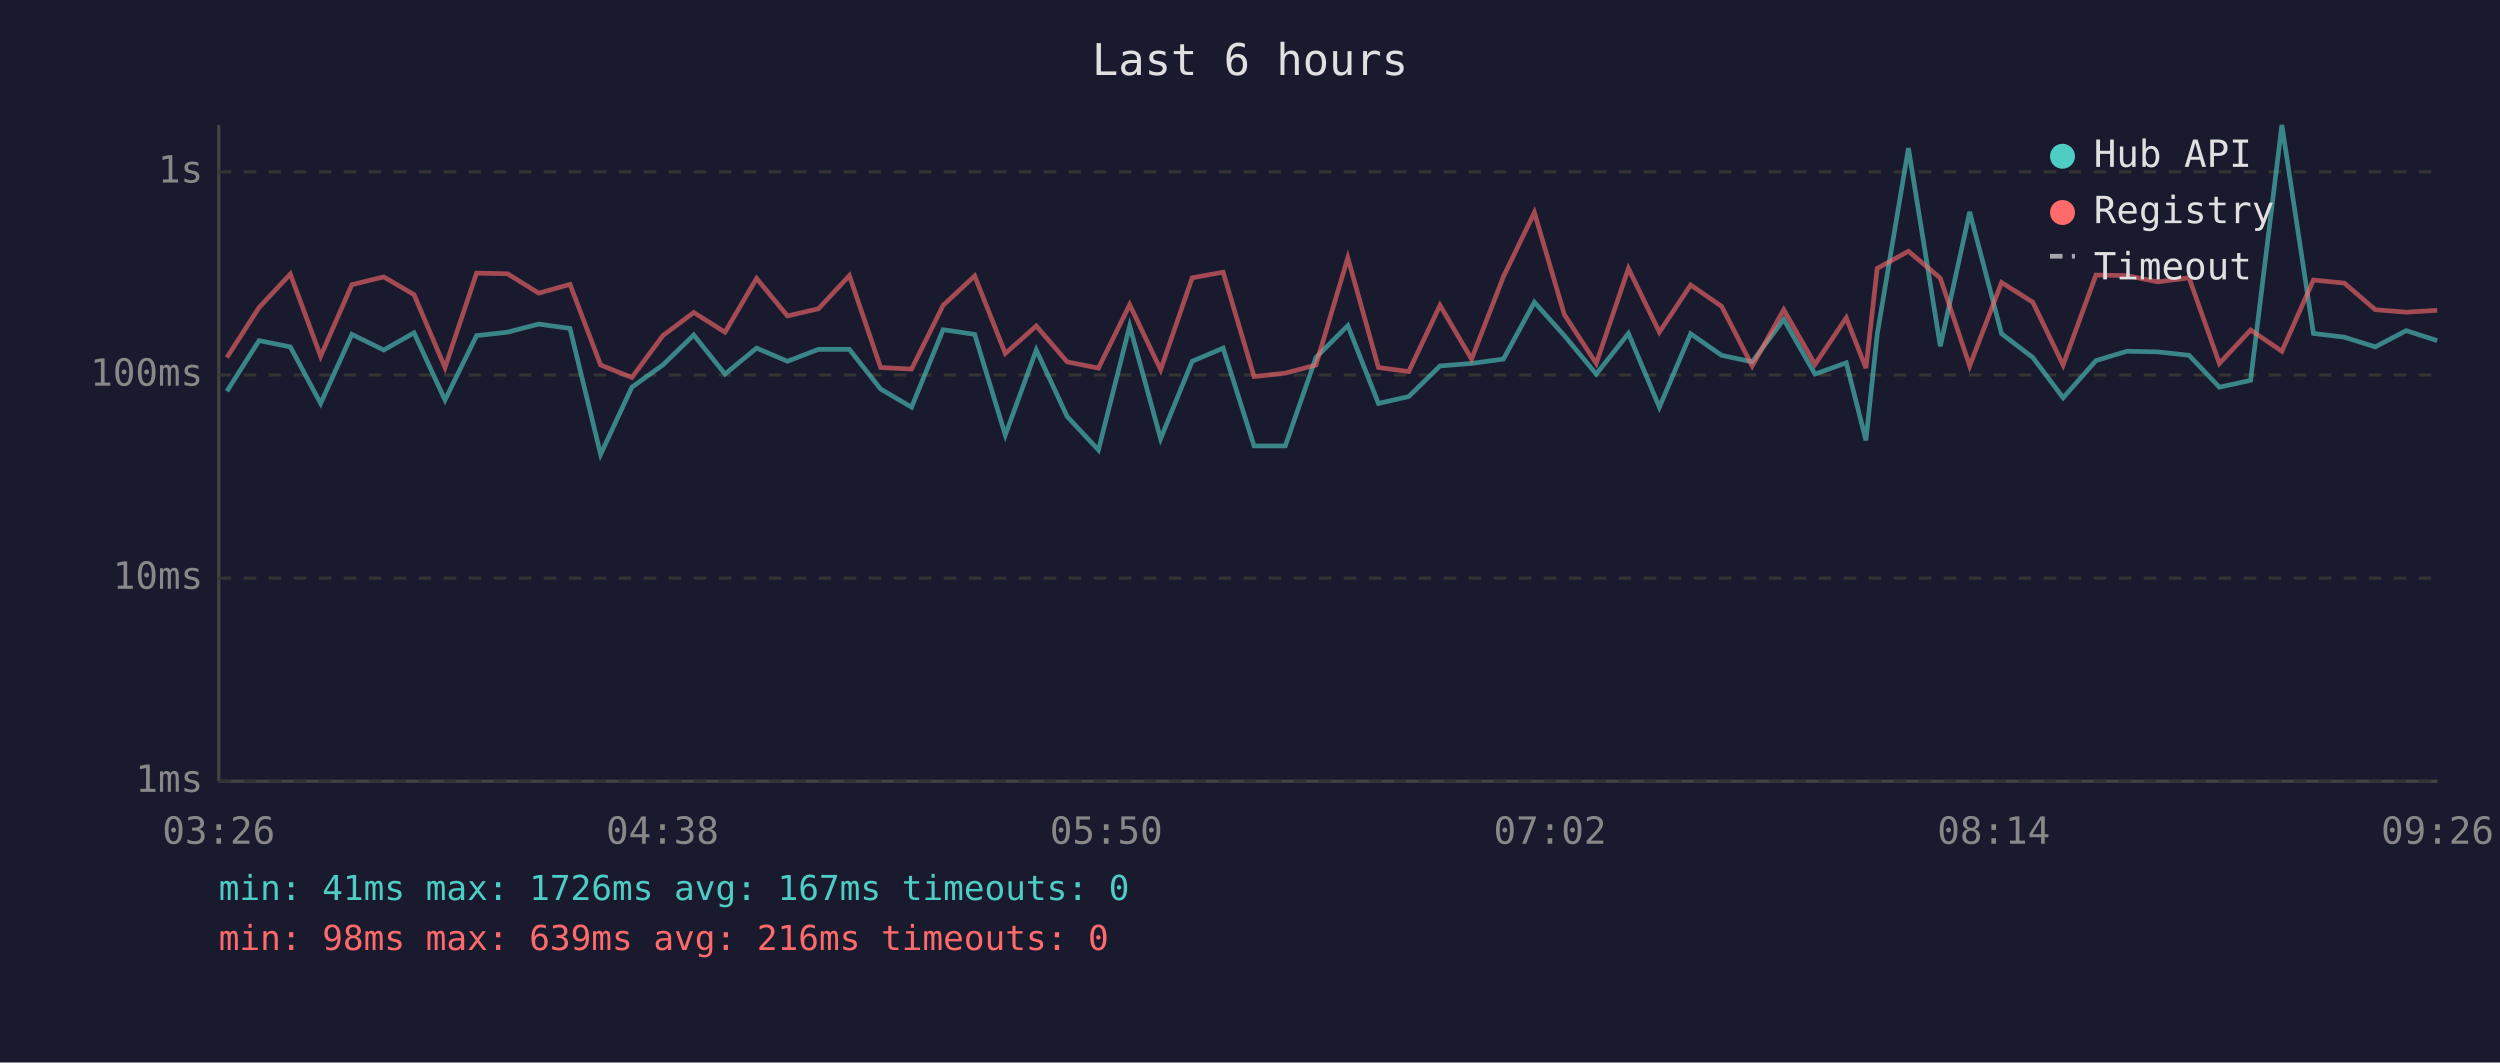
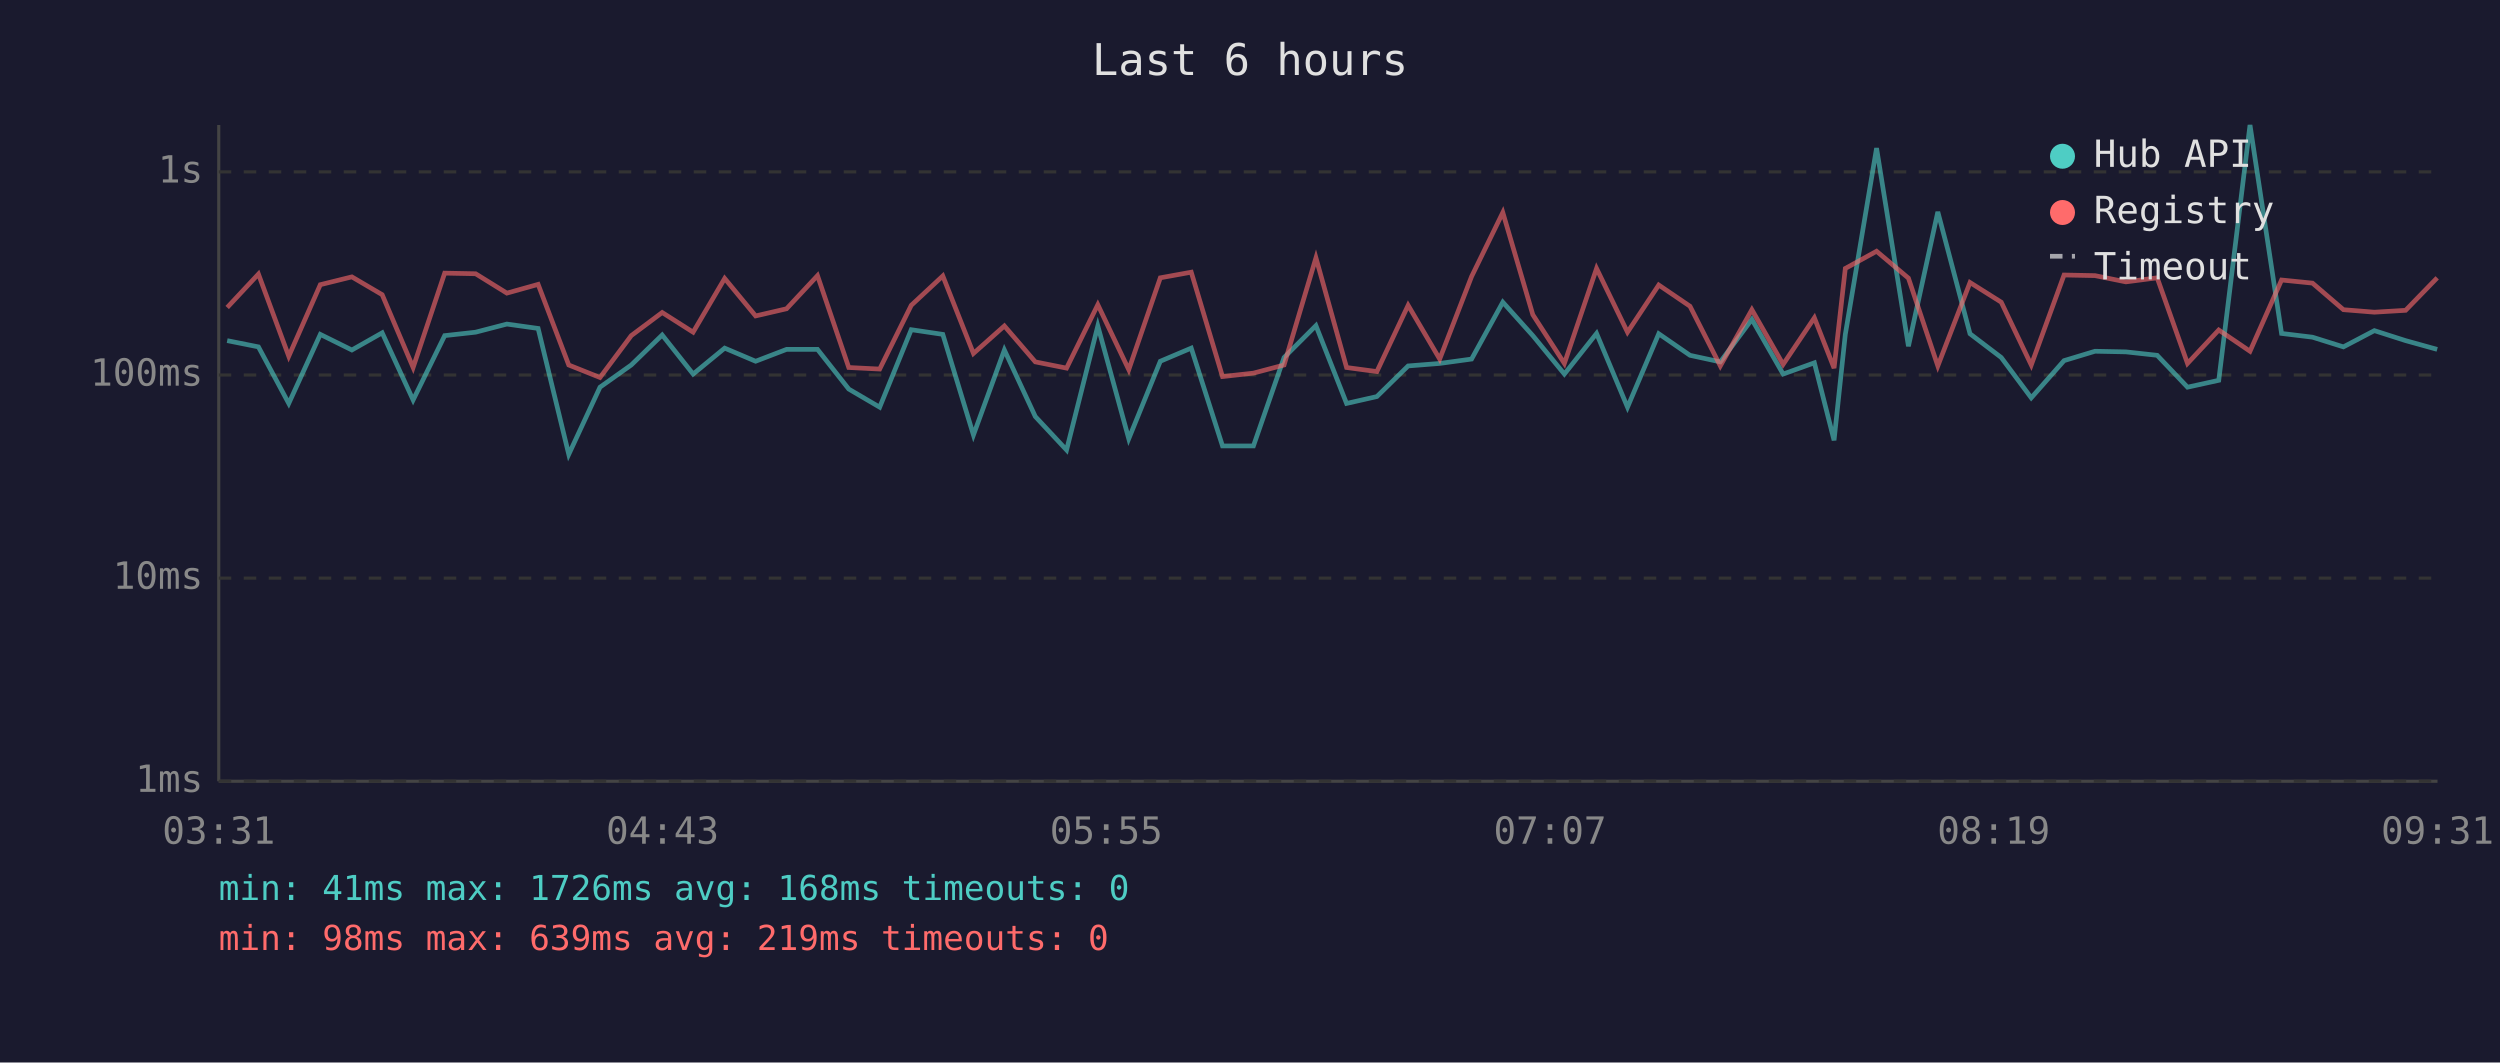
<svg xmlns="http://www.w3.org/2000/svg" viewBox="0 0 800 340" font-family="monospace" font-size="12">
  <rect width="800" height="340" fill="#1a1a2e" />
  <text x="400" y="24" fill="#e0e0e0" font-size="14" text-anchor="middle">Last 6 hours</text>
  <line x1="70" y1="40" x2="70" y2="250" stroke="#444" stroke-width="1" />
  <line x1="70" y1="250" x2="780" y2="250" stroke="#444" stroke-width="1" />
  <line x1="70" y1="250" x2="780" y2="250" stroke="#333" stroke-width="1" stroke-dasharray="4" />
  <text x="65" y="250" fill="#888" text-anchor="end" dominant-baseline="middle">1ms</text>
  <line x1="70" y1="185" x2="780" y2="185" stroke="#333" stroke-width="1" stroke-dasharray="4" />
  <text x="65" y="185" fill="#888" text-anchor="end" dominant-baseline="middle">10ms</text>
  <line x1="70" y1="120" x2="780" y2="120" stroke="#333" stroke-width="1" stroke-dasharray="4" />
  <text x="65" y="120" fill="#888" text-anchor="end" dominant-baseline="middle">100ms</text>
  <line x1="70" y1="55" x2="780" y2="55" stroke="#333" stroke-width="1" stroke-dasharray="4" />
  <text x="65" y="55" fill="#888" text-anchor="end" dominant-baseline="middle">1s</text>
-   <text x="70" y="270" fill="#888" text-anchor="middle">03:26</text>
-   <text x="212" y="270" fill="#888" text-anchor="middle">04:38</text>
-   <text x="354" y="270" fill="#888" text-anchor="middle">05:50</text>
-   <text x="496" y="270" fill="#888" text-anchor="middle">07:02</text>
-   <text x="638" y="270" fill="#888" text-anchor="middle">08:14</text>
-   <text x="780" y="270" fill="#888" text-anchor="middle">09:26</text>
-   <polyline points="72.6,125.2 82.9,109.0 92.9,111.0 102.6,129.1 112.6,107.0 122.8,112.0 132.5,106.5 142.4,128.0 152.5,107.4 162.4,106.3 172.4,103.7 182.4,105.1 192.2,145.4 202.2,123.9 212.1,116.8 222.0,107.2 232.0,119.7 242.1,111.4 252.0,115.6 261.9,111.8 271.8,111.8 281.8,124.5 291.7,130.3 301.8,105.5 311.9,107.0 321.7,139.2 331.6,112.0 341.5,133.3 351.5,144.0 361.5,104.3 371.4,140.4 381.5,115.6 391.4,111.4 401.3,142.7 411.3,142.7 421.1,114.4 431.3,104.2 441.1,129.1 450.8,126.9 460.8,117.1 470.9,116.3 481.1,114.9 491.0,96.7 500.6,107.4 510.8,119.7 521.1,106.7 531.0,130.3 541.0,106.8 550.9,113.7 560.7,115.8 570.8,102.2 580.8,119.7 590.8,116.1 597.1,140.9 600.7,107.0 610.7,47.4 620.9,110.8 630.3,67.8 640.5,106.8 650.5,114.4 660.2,127.3 670.7,115.4 680.6,112.4 690.5,112.6 700.5,113.7 710.2,123.9 720.2,121.7 730.2,40.0 740.3,106.7 750.2,107.9 760.1,111.0 770.0,105.8 779.9,109.0" fill="none" stroke="#4ecdc4" stroke-width="1.5" opacity="0.6" />
-   <polyline points="72.6,114.4 82.9,98.4 92.9,87.7 102.6,114.0 112.6,91.1 122.8,88.6 132.5,94.3 142.4,117.6 152.5,87.4 162.4,87.6 172.4,93.8 182.4,91.0 192.2,116.8 202.2,120.8 212.1,107.4 222.0,100.0 232.0,106.3 242.1,89.1 252.0,101.1 261.9,98.8 271.8,88.2 281.8,117.6 291.7,118.1 301.8,97.7 311.9,88.3 321.7,113.1 331.6,104.3 341.5,115.8 351.5,117.8 361.5,97.5 371.4,118.3 381.5,88.9 391.4,87.1 401.3,120.5 411.3,119.4 421.1,116.8 431.3,82.5 441.1,117.6 450.8,118.9 460.8,97.7 470.9,114.9 481.1,88.5 491.0,68.0 500.6,100.7 510.8,116.3 521.1,85.9 531.0,106.3 541.0,91.2 550.9,98.0 560.7,117.1 570.8,99.1 580.8,116.6 590.8,101.7 597.1,117.8 600.7,85.9 610.7,80.4 620.9,89.0 630.3,117.1 640.5,90.4 650.5,96.7 660.2,116.8 670.7,88.0 680.6,88.2 690.5,90.2 700.5,88.9 710.2,116.3 720.2,105.6 730.2,112.4 740.3,89.6 750.2,90.6 760.1,99.1 770.0,99.9 779.9,99.3" fill="none" stroke="#ff6b6b" stroke-width="1.5" opacity="0.6" />
+   <text x="70" y="270" fill="#888" text-anchor="middle">03:31</text>
+   <text x="212" y="270" fill="#888" text-anchor="middle">04:43</text>
+   <text x="354" y="270" fill="#888" text-anchor="middle">05:55</text>
+   <text x="496" y="270" fill="#888" text-anchor="middle">07:07</text>
+   <text x="638" y="270" fill="#888" text-anchor="middle">08:19</text>
+   <text x="780" y="270" fill="#888" text-anchor="middle">09:31</text>
+   <polyline points="72.7,109.0 82.7,111.0 92.4,129.1 102.5,107.0 112.6,112.0 122.3,106.5 132.2,128.0 142.3,107.4 152.2,106.3 162.2,103.7 172.2,105.1 182.0,145.4 192.0,123.9 202.0,116.8 211.9,107.2 221.8,119.7 231.9,111.4 241.8,115.6 251.7,111.8 261.6,111.8 271.6,124.5 281.5,130.3 291.6,105.5 301.7,107.0 311.5,139.2 321.4,112.0 331.3,133.3 341.3,144.0 351.3,104.3 361.2,140.4 371.3,115.6 381.2,111.4 391.2,142.7 401.1,142.7 410.9,114.4 421.1,104.2 430.9,129.1 440.6,126.9 450.6,117.1 460.7,116.3 470.9,114.9 480.9,96.7 490.5,107.4 500.6,119.7 510.9,106.7 520.8,130.3 530.8,106.8 540.8,113.7 550.5,115.8 560.6,102.2 570.6,119.7 580.6,116.1 586.9,140.9 590.5,107.0 600.5,47.4 610.7,110.8 620.1,67.8 630.4,106.8 640.4,114.4 650.0,127.3 660.5,115.4 670.4,112.4 680.3,112.6 690.3,113.7 700.0,123.9 710.0,121.7 720.0,40.0 730.1,106.7 740.0,107.9 749.9,111.0 759.8,105.8 769.8,109.0 779.9,111.8" fill="none" stroke="#4ecdc4" stroke-width="1.5" opacity="0.6" />
+   <polyline points="72.7,98.4 82.7,87.7 92.4,114.0 102.5,91.1 112.6,88.6 122.3,94.3 132.2,117.6 142.3,87.4 152.2,87.6 162.2,93.8 172.2,91.0 182.0,116.8 192.0,120.8 202.0,107.4 211.9,100.0 221.8,106.3 231.9,89.1 241.8,101.1 251.7,98.8 261.6,88.2 271.6,117.6 281.5,118.1 291.6,97.7 301.7,88.3 311.5,113.1 321.4,104.3 331.3,115.8 341.3,117.8 351.3,97.5 361.2,118.3 371.3,88.9 381.2,87.1 391.2,120.5 401.1,119.4 410.9,116.8 421.1,82.5 430.9,117.6 440.6,118.9 450.6,97.7 460.7,114.9 470.9,88.5 480.9,68.0 490.5,100.7 500.6,116.3 510.9,85.9 520.8,106.3 530.8,91.2 540.8,98.0 550.5,117.1 560.6,99.1 570.6,116.6 580.6,101.7 586.9,117.8 590.5,85.9 600.5,80.4 610.7,89.0 620.1,117.1 630.4,90.4 640.4,96.7 650.0,116.8 660.5,88.0 670.4,88.2 680.3,90.2 690.3,88.9 700.0,116.3 710.0,105.6 720.0,112.4 730.1,89.6 740.0,90.6 749.9,99.1 759.8,99.9 769.8,99.3 779.9,88.9" fill="none" stroke="#ff6b6b" stroke-width="1.5" opacity="0.6" />
  <circle cx="660" cy="50" r="4" fill="#4ecdc4" />
  <text x="670" y="50" fill="#e0e0e0" dominant-baseline="middle">Hub API</text>
  <circle cx="660" cy="68" r="4" fill="#ff6b6b" />
  <text x="670" y="68" fill="#e0e0e0" dominant-baseline="middle">Registry</text>
  <line x1="656" y1="82" x2="664" y2="82" stroke="#e0e0e0" stroke-width="1.5" stroke-dasharray="4,3" opacity="0.7" />
  <text x="670" y="86" fill="#e0e0e0" dominant-baseline="middle">Timeout</text>
-   <text x="70" y="288" fill="#4ecdc4" font-size="11">min: 41ms  max: 1726ms  avg: 167ms  timeouts: 0</text>
-   <text x="70" y="304" fill="#ff6b6b" font-size="11">min: 98ms  max: 639ms  avg: 216ms  timeouts: 0</text>
+   <text x="70" y="288" fill="#4ecdc4" font-size="11">min: 41ms  max: 1726ms  avg: 168ms  timeouts: 0</text>
+   <text x="70" y="304" fill="#ff6b6b" font-size="11">min: 98ms  max: 639ms  avg: 219ms  timeouts: 0</text>
</svg>
